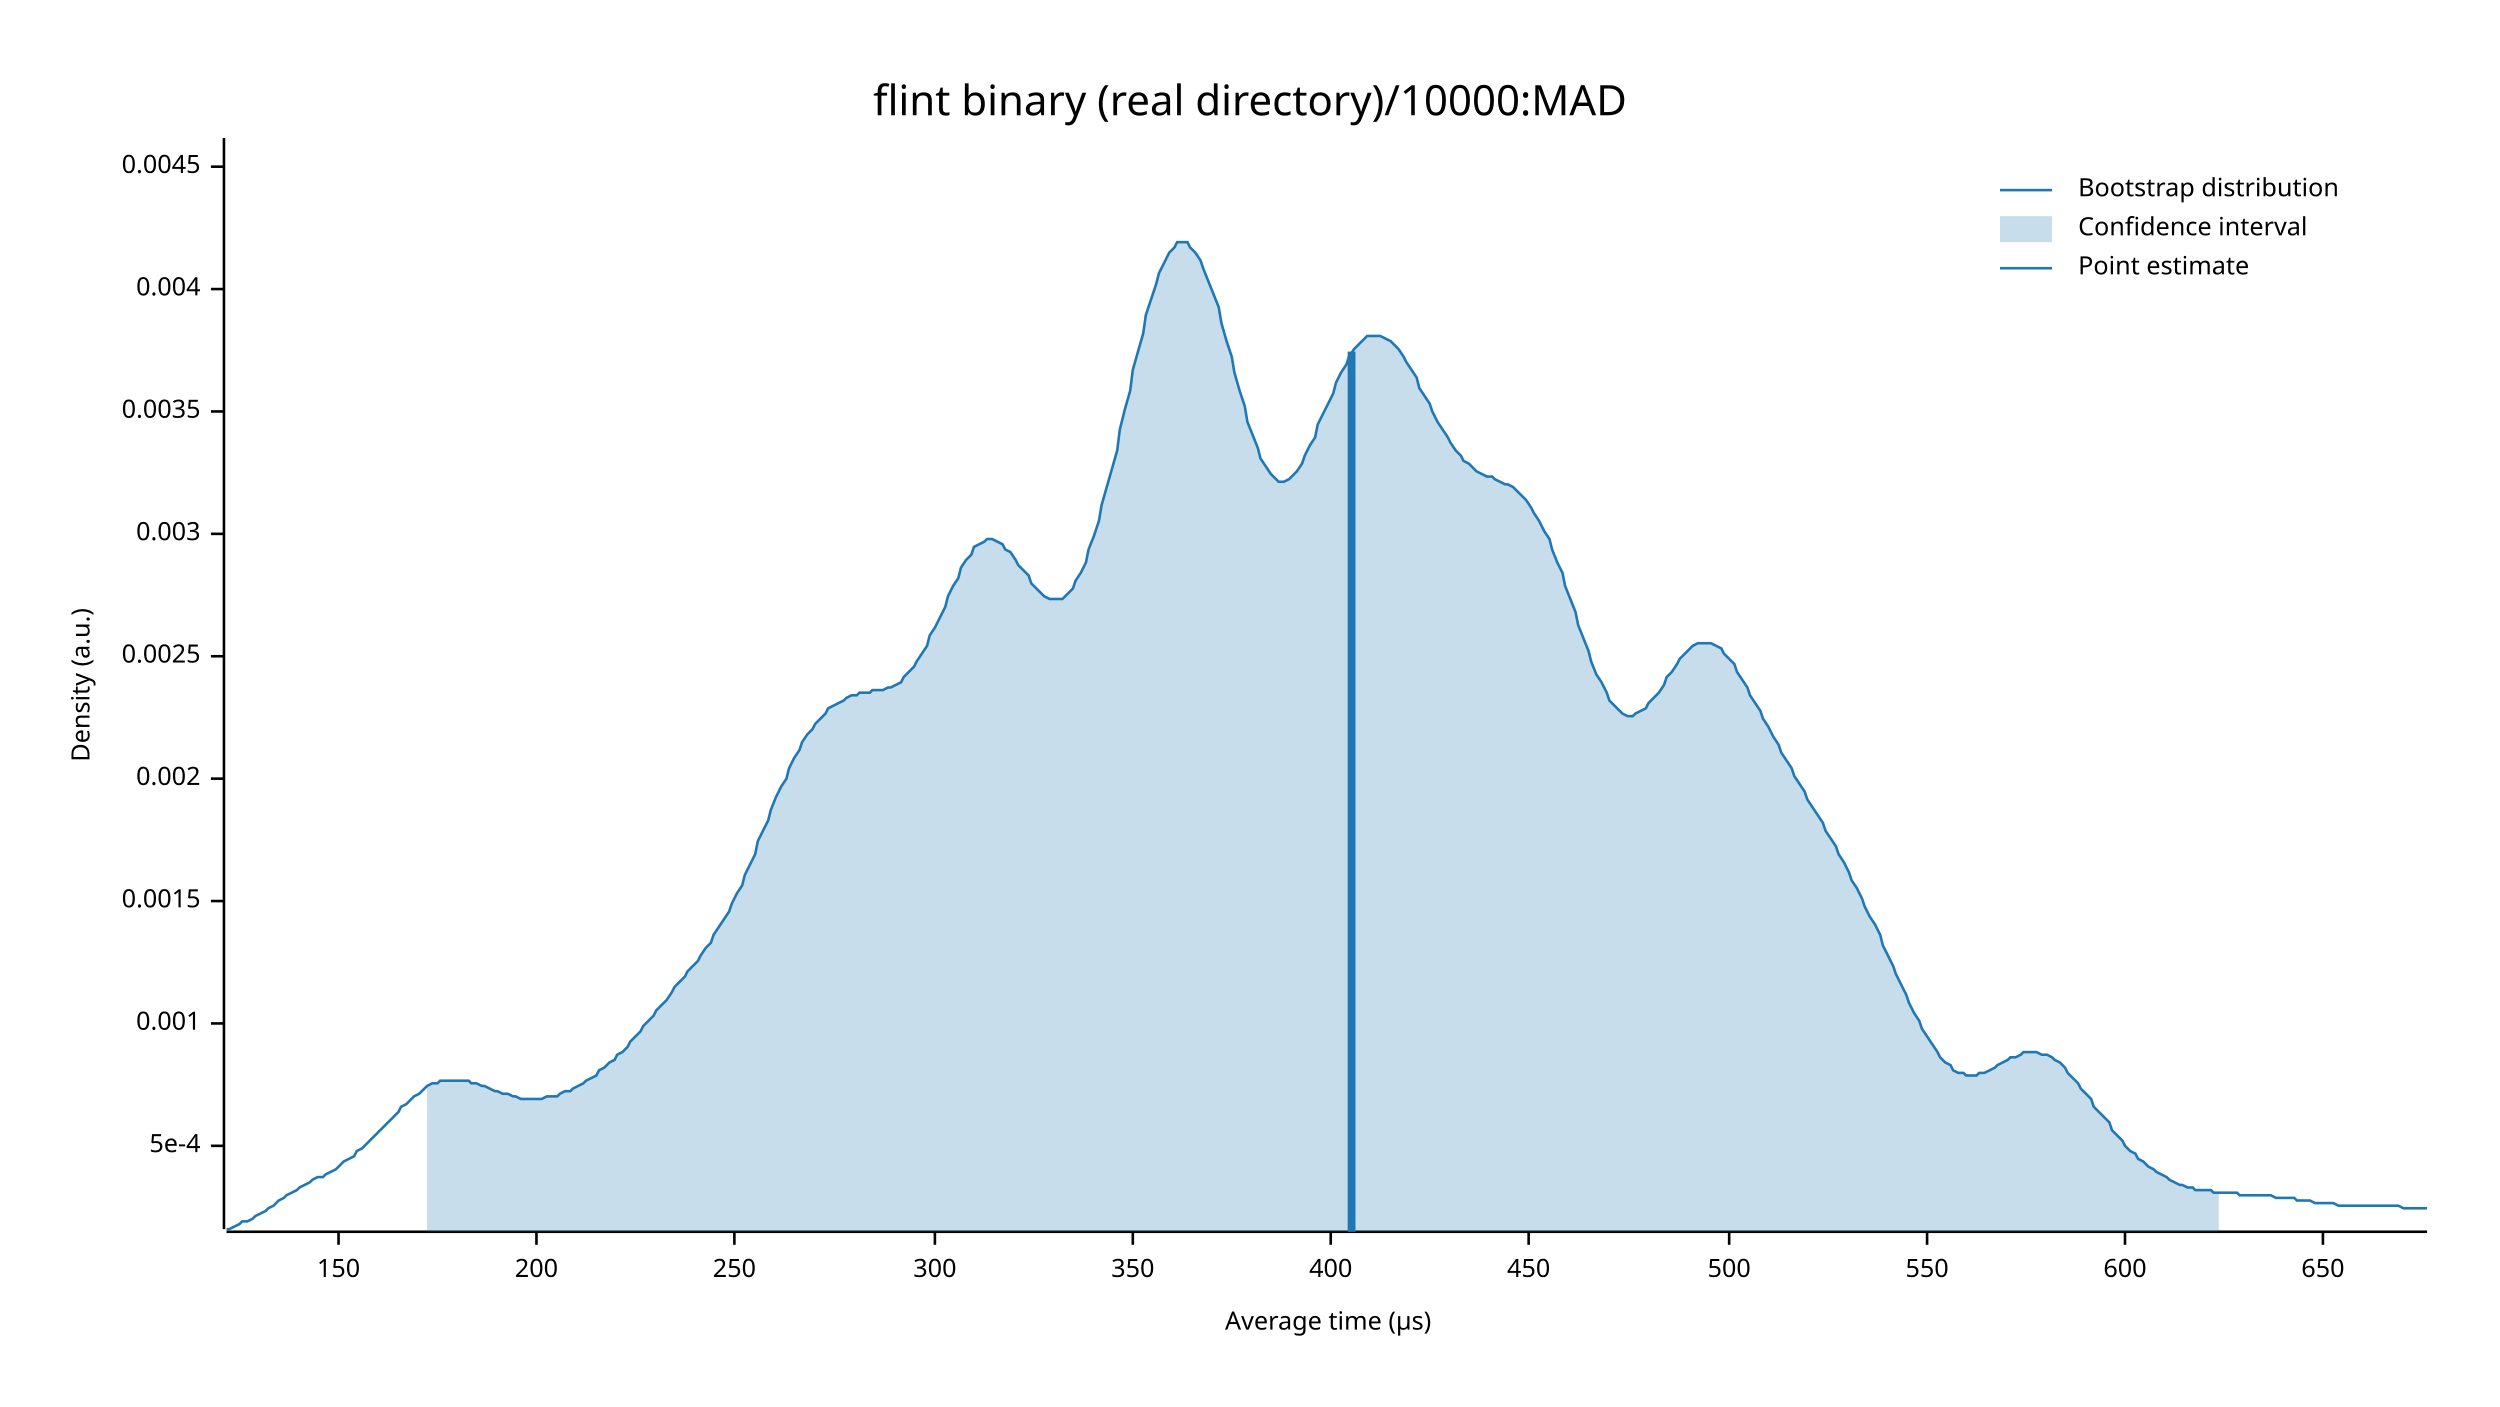
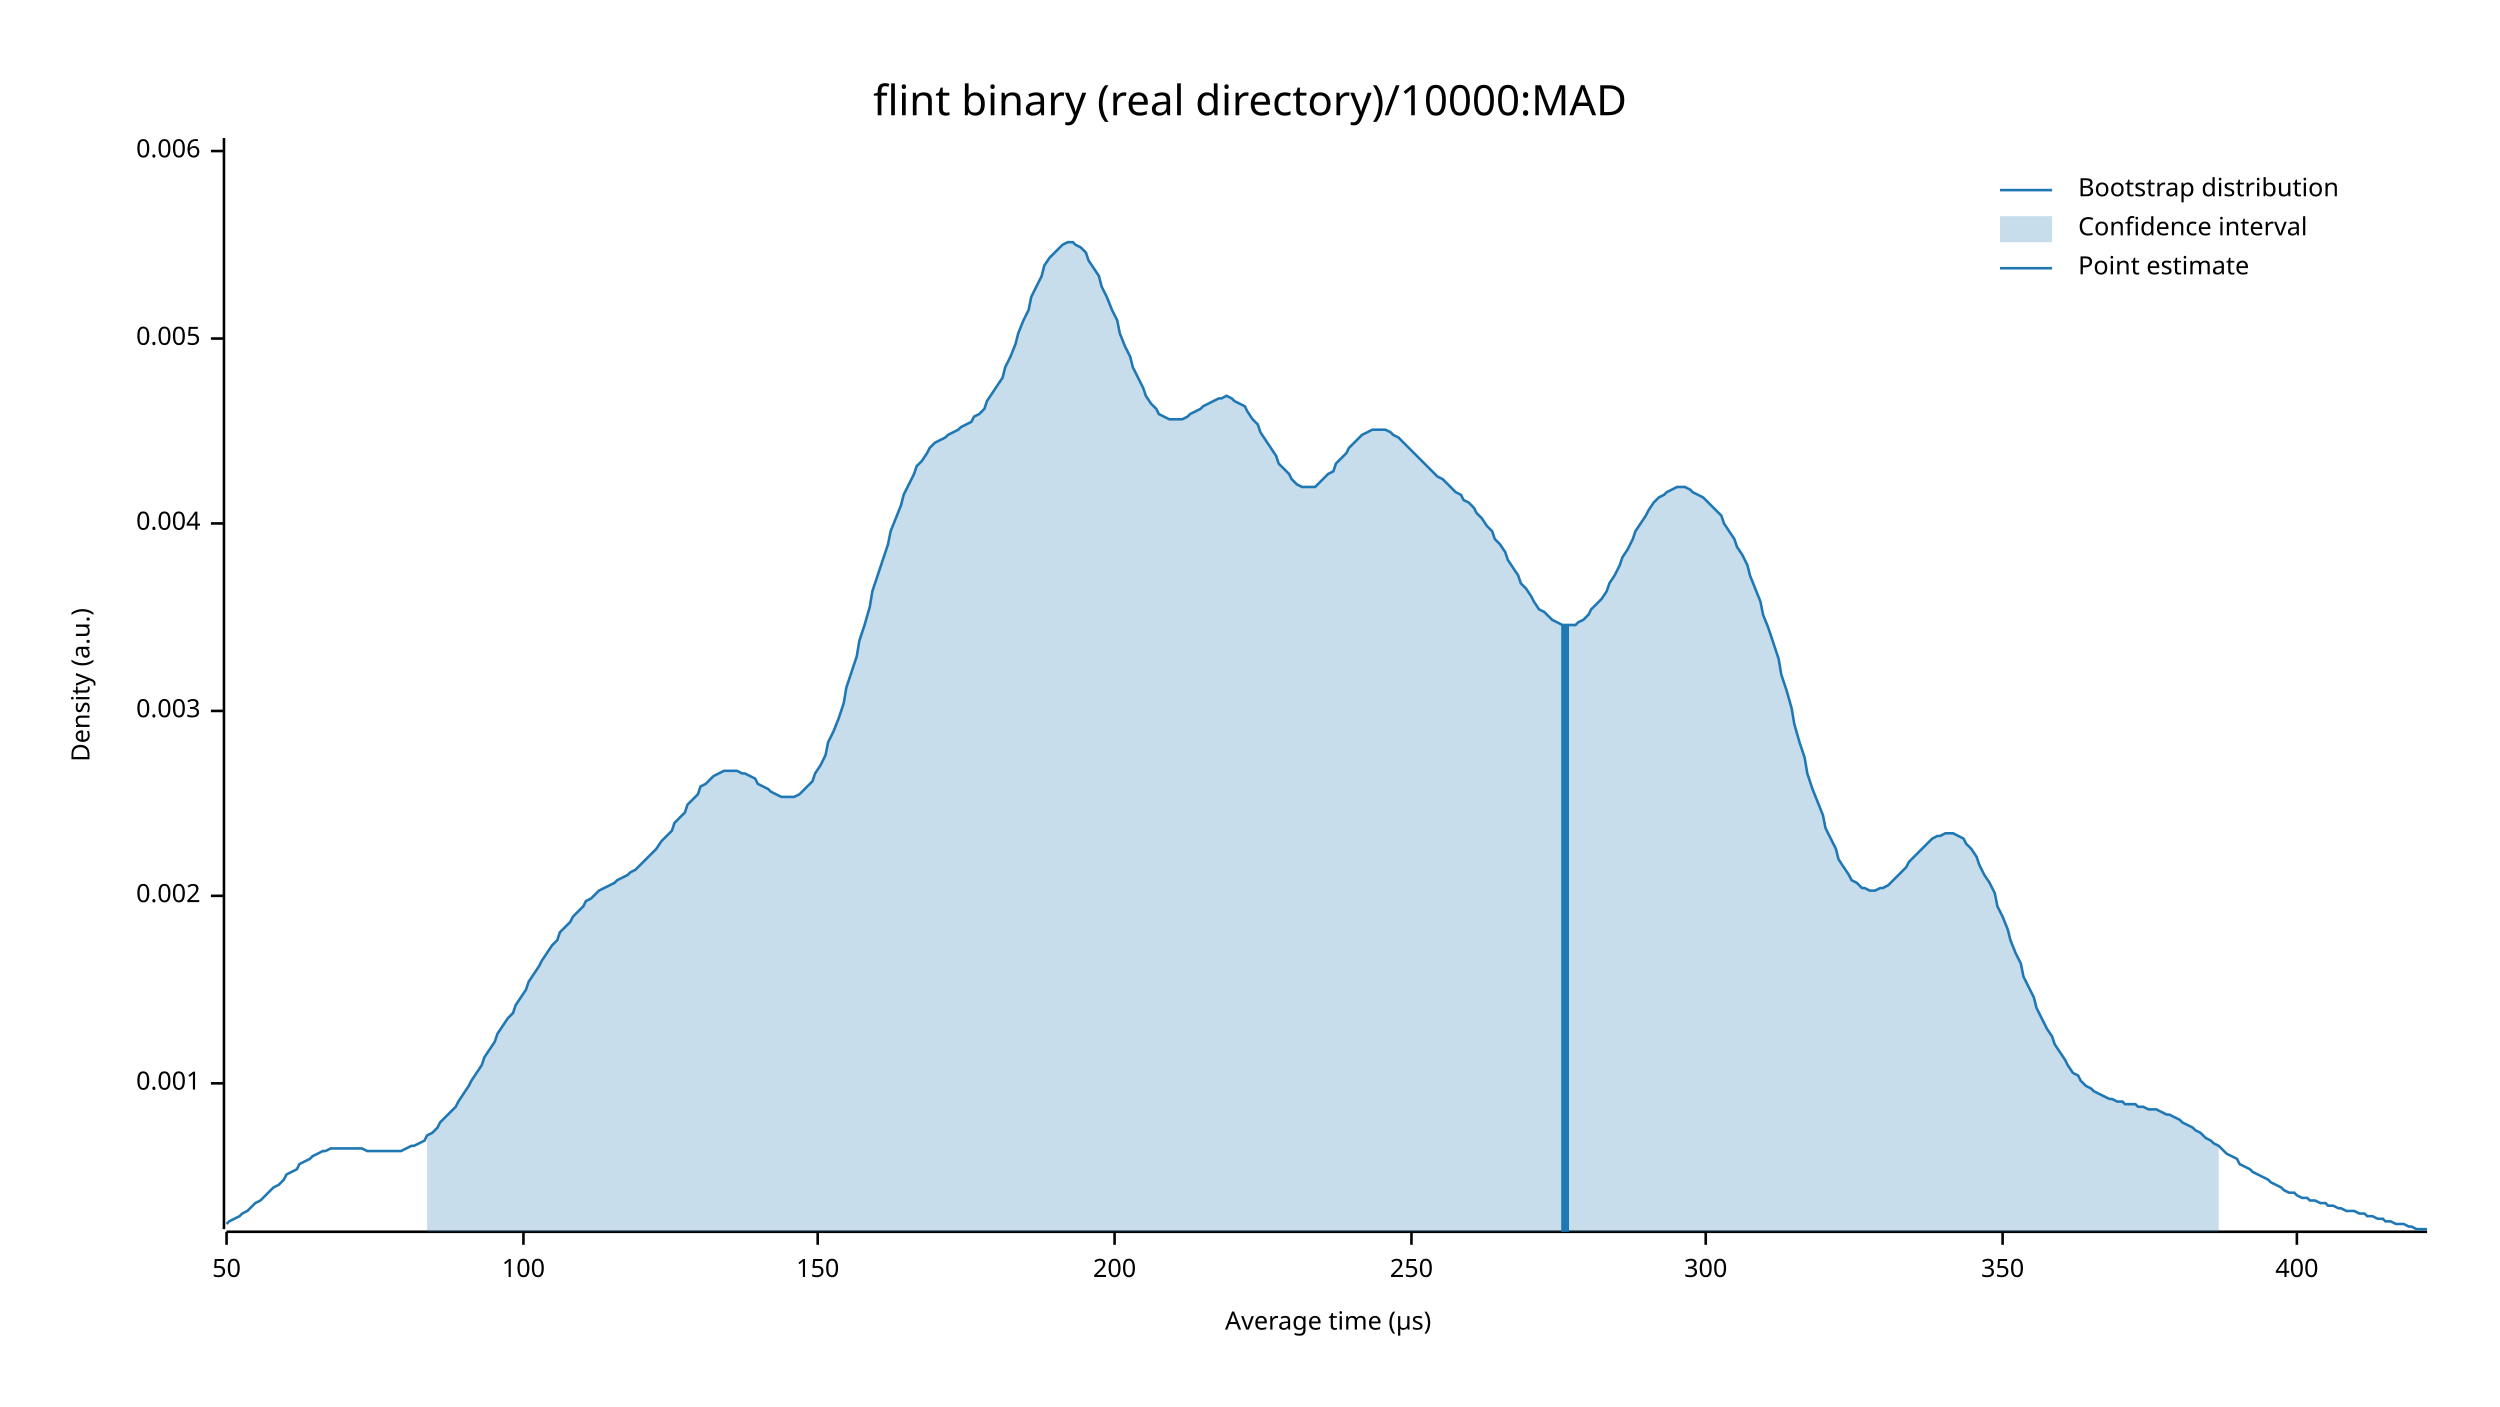
<svg xmlns="http://www.w3.org/2000/svg" width="960" height="540" viewBox="0 0 960 540">
  <text x="480" y="32" dy="0.76em" text-anchor="middle" font-family="sans-serif" font-size="16.129" opacity="1" fill="#000000">
flint binary (real directory)/10000:MAD
</text>
  <text x="27" y="263" dy="0.76em" text-anchor="middle" font-family="sans-serif" font-size="9.677" opacity="1" fill="#000000" transform="rotate(270, 27, 263)">
Density (a.u.)
</text>
  <text x="510" y="513" dy="-0.5ex" text-anchor="middle" font-family="sans-serif" font-size="9.677" opacity="1" fill="#000000">
Average time (µs)
</text>
  <polyline fill="none" opacity="1" stroke="#000000" stroke-width="1" points="86,53 86,472 " />
-   <text x="77" y="440" dy="0.5ex" text-anchor="end" font-family="sans-serif" font-size="9.677" opacity="1" fill="#000000">
- 5e-4
- </text>
-   <polyline fill="none" opacity="1" stroke="#000000" stroke-width="1" points="81,440 86,440 " />
-   <text x="77" y="393" dy="0.5ex" text-anchor="end" font-family="sans-serif" font-size="9.677" opacity="1" fill="#000000">
+   <text x="77" y="416" dy="0.5ex" text-anchor="end" font-family="sans-serif" font-size="9.677" opacity="1" fill="#000000">
0.001
</text>
-   <polyline fill="none" opacity="1" stroke="#000000" stroke-width="1" points="81,393 86,393 " />
-   <text x="77" y="346" dy="0.5ex" text-anchor="end" font-family="sans-serif" font-size="9.677" opacity="1" fill="#000000">
- 0.0015
- </text>
-   <polyline fill="none" opacity="1" stroke="#000000" stroke-width="1" points="81,346 86,346 " />
-   <text x="77" y="299" dy="0.5ex" text-anchor="end" font-family="sans-serif" font-size="9.677" opacity="1" fill="#000000">
+   <polyline fill="none" opacity="1" stroke="#000000" stroke-width="1" points="81,416 86,416 " />
+   <text x="77" y="344" dy="0.5ex" text-anchor="end" font-family="sans-serif" font-size="9.677" opacity="1" fill="#000000">
0.002
</text>
-   <polyline fill="none" opacity="1" stroke="#000000" stroke-width="1" points="81,299 86,299 " />
-   <text x="77" y="252" dy="0.5ex" text-anchor="end" font-family="sans-serif" font-size="9.677" opacity="1" fill="#000000">
- 0.0025
- </text>
-   <polyline fill="none" opacity="1" stroke="#000000" stroke-width="1" points="81,252 86,252 " />
-   <text x="77" y="205" dy="0.5ex" text-anchor="end" font-family="sans-serif" font-size="9.677" opacity="1" fill="#000000">
+   <polyline fill="none" opacity="1" stroke="#000000" stroke-width="1" points="81,344 86,344 " />
+   <text x="77" y="273" dy="0.5ex" text-anchor="end" font-family="sans-serif" font-size="9.677" opacity="1" fill="#000000">
0.003
</text>
-   <polyline fill="none" opacity="1" stroke="#000000" stroke-width="1" points="81,205 86,205 " />
-   <text x="77" y="158" dy="0.5ex" text-anchor="end" font-family="sans-serif" font-size="9.677" opacity="1" fill="#000000">
- 0.0035
- </text>
-   <polyline fill="none" opacity="1" stroke="#000000" stroke-width="1" points="81,158 86,158 " />
-   <text x="77" y="111" dy="0.5ex" text-anchor="end" font-family="sans-serif" font-size="9.677" opacity="1" fill="#000000">
+   <polyline fill="none" opacity="1" stroke="#000000" stroke-width="1" points="81,273 86,273 " />
+   <text x="77" y="201" dy="0.5ex" text-anchor="end" font-family="sans-serif" font-size="9.677" opacity="1" fill="#000000">
0.004
</text>
-   <polyline fill="none" opacity="1" stroke="#000000" stroke-width="1" points="81,111 86,111 " />
-   <text x="77" y="64" dy="0.5ex" text-anchor="end" font-family="sans-serif" font-size="9.677" opacity="1" fill="#000000">
- 0.0045
+   <polyline fill="none" opacity="1" stroke="#000000" stroke-width="1" points="81,201 86,201 " />
+   <text x="77" y="130" dy="0.5ex" text-anchor="end" font-family="sans-serif" font-size="9.677" opacity="1" fill="#000000">
+ 0.005
</text>
-   <polyline fill="none" opacity="1" stroke="#000000" stroke-width="1" points="81,64 86,64 " />
+   <polyline fill="none" opacity="1" stroke="#000000" stroke-width="1" points="81,130 86,130 " />
+   <text x="77" y="58" dy="0.5ex" text-anchor="end" font-family="sans-serif" font-size="9.677" opacity="1" fill="#000000">
+ 0.006
+ </text>
+   <polyline fill="none" opacity="1" stroke="#000000" stroke-width="1" points="81,58 86,58 " />
  <polyline fill="none" opacity="1" stroke="#000000" stroke-width="1" points="87,473 932,473 " />
-   <text x="130" y="483" dy="0.76em" text-anchor="middle" font-family="sans-serif" font-size="9.677" opacity="1" fill="#000000">
+   <text x="87" y="483" dy="0.76em" text-anchor="middle" font-family="sans-serif" font-size="9.677" opacity="1" fill="#000000">
+ 50
+ </text>
+   <polyline fill="none" opacity="1" stroke="#000000" stroke-width="1" points="87,473 87,478 " />
+   <text x="201" y="483" dy="0.76em" text-anchor="middle" font-family="sans-serif" font-size="9.677" opacity="1" fill="#000000">
+ 100
+ </text>
+   <polyline fill="none" opacity="1" stroke="#000000" stroke-width="1" points="201,473 201,478 " />
+   <text x="314" y="483" dy="0.76em" text-anchor="middle" font-family="sans-serif" font-size="9.677" opacity="1" fill="#000000">
150
</text>
-   <polyline fill="none" opacity="1" stroke="#000000" stroke-width="1" points="130,473 130,478 " />
-   <text x="206" y="483" dy="0.76em" text-anchor="middle" font-family="sans-serif" font-size="9.677" opacity="1" fill="#000000">
+   <polyline fill="none" opacity="1" stroke="#000000" stroke-width="1" points="314,473 314,478 " />
+   <text x="428" y="483" dy="0.76em" text-anchor="middle" font-family="sans-serif" font-size="9.677" opacity="1" fill="#000000">
200
</text>
-   <polyline fill="none" opacity="1" stroke="#000000" stroke-width="1" points="206,473 206,478 " />
-   <text x="282" y="483" dy="0.76em" text-anchor="middle" font-family="sans-serif" font-size="9.677" opacity="1" fill="#000000">
+   <polyline fill="none" opacity="1" stroke="#000000" stroke-width="1" points="428,473 428,478 " />
+   <text x="542" y="483" dy="0.76em" text-anchor="middle" font-family="sans-serif" font-size="9.677" opacity="1" fill="#000000">
250
</text>
-   <polyline fill="none" opacity="1" stroke="#000000" stroke-width="1" points="282,473 282,478 " />
-   <text x="359" y="483" dy="0.76em" text-anchor="middle" font-family="sans-serif" font-size="9.677" opacity="1" fill="#000000">
+   <polyline fill="none" opacity="1" stroke="#000000" stroke-width="1" points="542,473 542,478 " />
+   <text x="655" y="483" dy="0.76em" text-anchor="middle" font-family="sans-serif" font-size="9.677" opacity="1" fill="#000000">
300
</text>
-   <polyline fill="none" opacity="1" stroke="#000000" stroke-width="1" points="359,473 359,478 " />
-   <text x="435" y="483" dy="0.76em" text-anchor="middle" font-family="sans-serif" font-size="9.677" opacity="1" fill="#000000">
+   <polyline fill="none" opacity="1" stroke="#000000" stroke-width="1" points="655,473 655,478 " />
+   <text x="769" y="483" dy="0.76em" text-anchor="middle" font-family="sans-serif" font-size="9.677" opacity="1" fill="#000000">
350
</text>
-   <polyline fill="none" opacity="1" stroke="#000000" stroke-width="1" points="435,473 435,478 " />
-   <text x="511" y="483" dy="0.76em" text-anchor="middle" font-family="sans-serif" font-size="9.677" opacity="1" fill="#000000">
+   <polyline fill="none" opacity="1" stroke="#000000" stroke-width="1" points="769,473 769,478 " />
+   <text x="882" y="483" dy="0.76em" text-anchor="middle" font-family="sans-serif" font-size="9.677" opacity="1" fill="#000000">
400
</text>
-   <polyline fill="none" opacity="1" stroke="#000000" stroke-width="1" points="511,473 511,478 " />
-   <text x="587" y="483" dy="0.76em" text-anchor="middle" font-family="sans-serif" font-size="9.677" opacity="1" fill="#000000">
- 450
- </text>
-   <polyline fill="none" opacity="1" stroke="#000000" stroke-width="1" points="587,473 587,478 " />
-   <text x="664" y="483" dy="0.76em" text-anchor="middle" font-family="sans-serif" font-size="9.677" opacity="1" fill="#000000">
- 500
- </text>
-   <polyline fill="none" opacity="1" stroke="#000000" stroke-width="1" points="664,473 664,478 " />
-   <text x="740" y="483" dy="0.76em" text-anchor="middle" font-family="sans-serif" font-size="9.677" opacity="1" fill="#000000">
- 550
- </text>
-   <polyline fill="none" opacity="1" stroke="#000000" stroke-width="1" points="740,473 740,478 " />
-   <text x="816" y="483" dy="0.76em" text-anchor="middle" font-family="sans-serif" font-size="9.677" opacity="1" fill="#000000">
- 600
- </text>
-   <polyline fill="none" opacity="1" stroke="#000000" stroke-width="1" points="816,473 816,478 " />
-   <text x="892" y="483" dy="0.76em" text-anchor="middle" font-family="sans-serif" font-size="9.677" opacity="1" fill="#000000">
- 650
- </text>
-   <polyline fill="none" opacity="1" stroke="#000000" stroke-width="1" points="892,473 892,478 " />
-   <polyline fill="none" opacity="1" stroke="#1F78B4" stroke-width="1" points="87,472 88,472 90,471 92,470 93,469 95,469 97,468 98,467 100,466 102,465 103,464 105,463 107,461 109,460 110,459 112,458 114,457 115,456 117,455 119,454 120,453 122,452 124,452 125,451 127,450 129,449 131,447 132,446 134,445 136,444 137,442 139,441 141,439 142,438 144,436 146,434 147,433 149,431 151,429 153,427 154,425 156,424 158,422 159,421 161,420 163,418 164,417 166,416 168,416 169,415 171,415 173,415 175,415 176,415 178,415 180,415 181,416 183,416 185,417 186,417 188,418 190,419 191,419 193,420 195,420 197,421 198,421 200,422 202,422 203,422 205,422 207,422 208,422 210,421 212,421 214,421 215,420 217,419 219,419 220,418 222,417 224,416 225,415 227,414 229,413 230,411 232,410 234,408 236,407 237,405 239,404 241,402 242,400 244,398 246,396 247,394 249,392 251,390 252,388 254,386 256,384 258,381 259,379 261,377 263,375 264,373 266,371 268,369 269,367 271,364 273,362 274,359 276,356 278,353 280,350 281,347 283,343 285,340 286,336 288,332 290,328 291,323 293,319 295,315 296,311 298,306 300,302 302,299 303,295 305,291 307,288 308,285 310,282 312,280 313,278 315,276 317,274 318,272 320,271 322,270 324,269 325,268 327,267 329,267 330,266 332,266 334,266 335,265 337,265 339,265 341,264 342,264 344,263 346,262 347,260 349,258 351,256 352,254 354,251 356,248 357,244 359,241 361,237 363,233 364,229 366,225 368,222 369,218 371,215 373,213 374,210 376,209 378,208 379,207 381,207 383,208 385,209 386,211 388,212 390,215 391,217 393,219 395,221 396,224 398,226 400,228 401,229 403,230 405,230 407,230 408,230 410,228 412,226 413,223 415,220 417,216 418,211 420,206 422,200 423,194 425,187 427,180 429,173 430,165 432,157 434,150 435,142 437,135 439,128 440,121 442,115 444,109 445,105 447,101 449,97 451,95 452,93 454,93 456,93 457,95 459,97 461,100 462,103 464,108 466,113 468,118 469,124 471,131 473,137 474,143 476,150 478,156 479,162 481,167 483,172 484,176 486,179 488,182 490,184 491,185 493,185 495,184 496,183 498,181 500,178 501,175 503,171 505,168 506,163 508,159 510,155 512,151 513,147 515,143 517,140 518,137 520,134 522,132 523,131 525,129 527,129 528,129 530,129 532,130 534,131 535,132 537,134 539,137 540,139 542,142 544,145 545,149 547,152 549,155 550,158 552,162 554,165 556,168 557,170 559,173 561,175 562,177 564,178 566,180 567,181 569,182 571,183 573,183 574,184 576,185 578,186 579,186 581,187 583,189 584,190 586,192 588,195 589,197 591,200 593,204 595,207 596,211 598,216 600,220 601,225 603,230 605,235 606,240 608,245 610,250 611,254 613,259 615,262 617,266 618,269 620,271 622,273 623,274 625,275 627,275 628,274 630,273 632,272 633,270 635,268 637,266 639,263 640,260 642,258 644,255 645,253 647,251 649,249 650,248 652,247 654,247 655,247 657,247 659,248 661,249 662,251 664,253 666,255 667,258 669,261 671,264 672,267 674,270 676,273 677,276 679,279 681,283 683,286 684,289 686,292 688,295 689,298 691,301 693,304 694,307 696,310 698,313 700,316 701,319 703,322 705,325 706,328 708,331 710,335 711,338 713,341 715,345 716,348 718,352 720,355 722,359 723,363 725,367 727,371 728,374 730,378 732,382 733,385 735,389 737,392 738,395 740,398 742,401 744,404 745,406 747,408 749,409 750,411 752,412 754,412 755,413 757,413 759,413 760,412 762,412 764,411 766,410 767,409 769,408 771,407 772,406 774,406 776,405 777,404 779,404 781,404 782,404 784,405 786,405 788,406 789,407 791,408 793,410 794,412 796,414 798,416 799,418 801,420 803,422 804,425 806,427 808,429 810,431 811,434 813,436 815,438 816,440 818,442 820,443 821,445 823,446 825,448 827,449 828,450 830,451 832,452 833,453 835,454 837,455 838,455 840,456 842,456 843,457 845,457 847,457 849,457 850,458 852,458 854,458 855,458 857,458 859,458 860,459 862,459 864,459 865,459 867,459 869,459 871,459 872,459 874,460 876,460 877,460 879,460 881,460 882,461 884,461 886,461 887,461 889,462 891,462 893,462 894,462 896,462 898,463 899,463 901,463 903,463 904,463 906,463 908,463 909,463 911,463 913,463 915,463 916,463 918,463 920,463 921,463 923,464 925,464 926,464 928,464 930,464 932,464 " />
-   <polygon opacity="0.25" fill="#1F78B4" points="164,417 166,416 168,416 169,415 171,415 173,415 175,415 176,415 178,415 180,415 181,416 183,416 185,417 186,417 188,418 190,419 191,419 193,420 195,420 197,421 198,421 200,422 202,422 203,422 205,422 207,422 208,422 210,421 212,421 214,421 215,420 217,419 219,419 220,418 222,417 224,416 225,415 227,414 229,413 230,411 232,410 234,408 236,407 237,405 239,404 241,402 242,400 244,398 246,396 247,394 249,392 251,390 252,388 254,386 256,384 258,381 259,379 261,377 263,375 264,373 266,371 268,369 269,367 271,364 273,362 274,359 276,356 278,353 280,350 281,347 283,343 285,340 286,336 288,332 290,328 291,323 293,319 295,315 296,311 298,306 300,302 302,299 303,295 305,291 307,288 308,285 310,282 312,280 313,278 315,276 317,274 318,272 320,271 322,270 324,269 325,268 327,267 329,267 330,266 332,266 334,266 335,265 337,265 339,265 341,264 342,264 344,263 346,262 347,260 349,258 351,256 352,254 354,251 356,248 357,244 359,241 361,237 363,233 364,229 366,225 368,222 369,218 371,215 373,213 374,210 376,209 378,208 379,207 381,207 383,208 385,209 386,211 388,212 390,215 391,217 393,219 395,221 396,224 398,226 400,228 401,229 403,230 405,230 407,230 408,230 410,228 412,226 413,223 415,220 417,216 418,211 420,206 422,200 423,194 425,187 427,180 429,173 430,165 432,157 434,150 435,142 437,135 439,128 440,121 442,115 444,109 445,105 447,101 449,97 451,95 452,93 454,93 456,93 457,95 459,97 461,100 462,103 464,108 466,113 468,118 469,124 471,131 473,137 474,143 476,150 478,156 479,162 481,167 483,172 484,176 486,179 488,182 490,184 491,185 493,185 495,184 496,183 498,181 500,178 501,175 503,171 505,168 506,163 508,159 510,155 512,151 513,147 515,143 517,140 518,137 520,134 522,132 523,131 525,129 527,129 528,129 530,129 532,130 534,131 535,132 537,134 539,137 540,139 542,142 544,145 545,149 547,152 549,155 550,158 552,162 554,165 556,168 557,170 559,173 561,175 562,177 564,178 566,180 567,181 569,182 571,183 573,183 574,184 576,185 578,186 579,186 581,187 583,189 584,190 586,192 588,195 589,197 591,200 593,204 595,207 596,211 598,216 600,220 601,225 603,230 605,235 606,240 608,245 610,250 611,254 613,259 615,262 617,266 618,269 620,271 622,273 623,274 625,275 627,275 628,274 630,273 632,272 633,270 635,268 637,266 639,263 640,260 642,258 644,255 645,253 647,251 649,249 650,248 652,247 654,247 655,247 657,247 659,248 661,249 662,251 664,253 666,255 667,258 669,261 671,264 672,267 674,270 676,273 677,276 679,279 681,283 683,286 684,289 686,292 688,295 689,298 691,301 693,304 694,307 696,310 698,313 700,316 701,319 703,322 705,325 706,328 708,331 710,335 711,338 713,341 715,345 716,348 718,352 720,355 722,359 723,363 725,367 727,371 728,374 730,378 732,382 733,385 735,389 737,392 738,395 740,398 742,401 744,404 745,406 747,408 749,409 750,411 752,412 754,412 755,413 757,413 759,413 760,412 762,412 764,411 766,410 767,409 769,408 771,407 772,406 774,406 776,405 777,404 779,404 781,404 782,404 784,405 786,405 788,406 789,407 791,408 793,410 794,412 796,414 798,416 799,418 801,420 803,422 804,425 806,427 808,429 810,431 811,434 813,436 815,438 816,440 818,442 820,443 821,445 823,446 825,448 827,449 828,450 830,451 832,452 833,453 835,454 837,455 838,455 840,456 842,456 843,457 845,457 847,457 849,457 850,458 852,458 852,473 164,473 " />
-   <polyline fill="none" opacity="1" stroke="#1F78B4" stroke-width="3" points="519,473 519,135 " />
+   <polyline fill="none" opacity="1" stroke="#000000" stroke-width="1" points="882,473 882,478 " />
+   <polyline fill="none" opacity="1" stroke="#1F78B4" stroke-width="1" points="87,470 88,469 90,468 92,467 93,466 95,465 97,463 98,462 100,461 102,459 103,458 105,456 107,455 109,453 110,451 112,450 114,449 115,447 117,446 119,445 120,444 122,443 124,442 125,442 127,441 129,441 131,441 132,441 134,441 136,441 137,441 139,441 141,442 142,442 144,442 146,442 147,442 149,442 151,442 153,442 154,442 156,441 158,440 159,440 161,439 163,438 164,436 166,435 168,433 169,431 171,429 173,427 175,425 176,423 178,420 180,417 181,415 183,412 185,409 186,406 188,403 190,400 191,397 193,394 195,391 197,389 198,386 200,383 202,380 203,377 205,374 207,371 208,369 210,366 212,363 214,361 215,358 217,356 219,354 220,352 222,350 224,348 225,346 227,345 229,343 230,342 232,341 234,340 236,339 237,338 239,337 241,336 242,335 244,334 246,332 247,331 249,329 251,327 252,326 254,323 256,321 258,319 259,316 261,314 263,312 264,309 266,307 268,305 269,302 271,301 273,299 274,298 276,297 278,296 280,296 281,296 283,296 285,297 286,297 288,298 290,299 291,301 293,302 295,303 296,304 298,305 300,306 302,306 303,306 305,306 307,305 308,304 310,302 312,300 313,297 315,294 317,290 318,285 320,281 322,276 324,270 325,264 327,258 329,252 330,246 332,240 334,233 335,227 337,221 339,215 341,209 342,204 344,199 346,194 347,190 349,186 351,182 352,179 354,177 356,174 357,172 359,170 361,169 363,168 364,167 366,166 368,165 369,164 371,163 373,162 374,160 376,159 378,157 379,154 381,151 383,148 385,145 386,141 388,137 390,132 391,128 393,123 395,119 396,114 398,110 400,106 401,102 403,99 405,97 407,95 408,94 410,93 412,93 413,94 415,95 417,97 418,100 420,103 422,106 423,110 425,114 427,119 429,123 430,128 432,133 434,137 435,141 437,145 439,149 440,152 442,155 444,157 445,159 447,160 449,161 451,161 452,161 454,161 456,160 457,159 459,158 461,157 462,156 464,155 466,154 468,153 469,153 471,152 473,153 474,154 476,155 478,156 479,158 481,161 483,163 484,166 486,169 488,172 490,175 491,178 493,180 495,182 496,184 498,186 500,187 501,187 503,187 505,187 506,186 508,184 510,182 512,181 513,178 515,176 517,174 518,172 520,170 522,168 523,167 525,166 527,165 528,165 530,165 532,165 534,166 535,167 537,168 539,170 540,171 542,173 544,175 545,176 547,178 549,180 550,181 552,183 554,184 556,186 557,187 559,189 561,190 562,192 564,193 566,195 567,197 569,199 571,202 573,204 574,207 576,209 578,212 579,215 581,218 583,221 584,224 586,226 588,229 589,231 591,234 593,235 595,237 596,238 598,239 600,240 601,240 603,240 605,240 606,239 608,238 610,236 611,234 613,232 615,230 617,227 618,224 620,221 622,217 623,214 625,211 627,207 628,204 630,201 632,198 633,196 635,193 637,191 639,190 640,189 642,188 644,187 645,187 647,187 649,188 650,189 652,190 654,191 655,192 657,194 659,196 661,198 662,201 664,204 666,207 667,210 669,213 671,217 672,221 674,226 676,231 677,236 679,241 681,247 683,253 684,259 686,265 688,272 689,278 691,285 693,291 694,297 696,303 698,308 700,313 701,318 703,322 705,326 706,330 708,333 710,336 711,338 713,339 715,341 716,341 718,342 720,342 722,341 723,341 725,340 727,338 728,337 730,335 732,333 733,331 735,329 737,327 738,326 740,324 742,322 744,321 745,321 747,320 749,320 750,320 752,321 754,322 755,324 757,326 759,329 760,332 762,336 764,339 766,343 767,348 769,352 771,357 772,361 774,366 776,370 777,375 779,379 781,383 782,387 784,391 786,395 788,398 789,401 791,404 793,407 794,409 796,412 798,413 799,415 801,417 803,418 804,419 806,420 808,421 810,422 811,422 813,423 815,423 816,424 818,424 820,424 821,425 823,425 825,426 827,426 828,426 830,427 832,428 833,428 835,429 837,430 838,431 840,432 842,433 843,434 845,435 847,437 849,438 850,439 852,440 854,442 855,443 857,444 859,445 860,447 862,448 864,449 865,450 867,451 869,452 871,453 872,454 874,455 876,456 877,457 879,458 881,458 882,459 884,460 886,460 887,461 889,461 891,462 893,462 894,463 896,463 898,464 899,464 901,465 903,465 904,465 906,466 908,466 909,467 911,467 913,468 915,468 916,469 918,469 920,470 921,470 923,470 925,471 926,471 928,472 930,472 932,472 " />
+   <polygon opacity="0.25" fill="#1F78B4" points="164,436 166,435 168,433 169,431 171,429 173,427 175,425 176,423 178,420 180,417 181,415 183,412 185,409 186,406 188,403 190,400 191,397 193,394 195,391 197,389 198,386 200,383 202,380 203,377 205,374 207,371 208,369 210,366 212,363 214,361 215,358 217,356 219,354 220,352 222,350 224,348 225,346 227,345 229,343 230,342 232,341 234,340 236,339 237,338 239,337 241,336 242,335 244,334 246,332 247,331 249,329 251,327 252,326 254,323 256,321 258,319 259,316 261,314 263,312 264,309 266,307 268,305 269,302 271,301 273,299 274,298 276,297 278,296 280,296 281,296 283,296 285,297 286,297 288,298 290,299 291,301 293,302 295,303 296,304 298,305 300,306 302,306 303,306 305,306 307,305 308,304 310,302 312,300 313,297 315,294 317,290 318,285 320,281 322,276 324,270 325,264 327,258 329,252 330,246 332,240 334,233 335,227 337,221 339,215 341,209 342,204 344,199 346,194 347,190 349,186 351,182 352,179 354,177 356,174 357,172 359,170 361,169 363,168 364,167 366,166 368,165 369,164 371,163 373,162 374,160 376,159 378,157 379,154 381,151 383,148 385,145 386,141 388,137 390,132 391,128 393,123 395,119 396,114 398,110 400,106 401,102 403,99 405,97 407,95 408,94 410,93 412,93 413,94 415,95 417,97 418,100 420,103 422,106 423,110 425,114 427,119 429,123 430,128 432,133 434,137 435,141 437,145 439,149 440,152 442,155 444,157 445,159 447,160 449,161 451,161 452,161 454,161 456,160 457,159 459,158 461,157 462,156 464,155 466,154 468,153 469,153 471,152 473,153 474,154 476,155 478,156 479,158 481,161 483,163 484,166 486,169 488,172 490,175 491,178 493,180 495,182 496,184 498,186 500,187 501,187 503,187 505,187 506,186 508,184 510,182 512,181 513,178 515,176 517,174 518,172 520,170 522,168 523,167 525,166 527,165 528,165 530,165 532,165 534,166 535,167 537,168 539,170 540,171 542,173 544,175 545,176 547,178 549,180 550,181 552,183 554,184 556,186 557,187 559,189 561,190 562,192 564,193 566,195 567,197 569,199 571,202 573,204 574,207 576,209 578,212 579,215 581,218 583,221 584,224 586,226 588,229 589,231 591,234 593,235 595,237 596,238 598,239 600,240 601,240 603,240 605,240 606,239 608,238 610,236 611,234 613,232 615,230 617,227 618,224 620,221 622,217 623,214 625,211 627,207 628,204 630,201 632,198 633,196 635,193 637,191 639,190 640,189 642,188 644,187 645,187 647,187 649,188 650,189 652,190 654,191 655,192 657,194 659,196 661,198 662,201 664,204 666,207 667,210 669,213 671,217 672,221 674,226 676,231 677,236 679,241 681,247 683,253 684,259 686,265 688,272 689,278 691,285 693,291 694,297 696,303 698,308 700,313 701,318 703,322 705,326 706,330 708,333 710,336 711,338 713,339 715,341 716,341 718,342 720,342 722,341 723,341 725,340 727,338 728,337 730,335 732,333 733,331 735,329 737,327 738,326 740,324 742,322 744,321 745,321 747,320 749,320 750,320 752,321 754,322 755,324 757,326 759,329 760,332 762,336 764,339 766,343 767,348 769,352 771,357 772,361 774,366 776,370 777,375 779,379 781,383 782,387 784,391 786,395 788,398 789,401 791,404 793,407 794,409 796,412 798,413 799,415 801,417 803,418 804,419 806,420 808,421 810,422 811,422 813,423 815,423 816,424 818,424 820,424 821,425 823,425 825,426 827,426 828,426 830,427 832,428 833,428 835,429 837,430 838,431 840,432 842,433 843,434 845,435 847,437 849,438 850,439 852,440 852,473 164,473 " />
+   <polyline fill="none" opacity="1" stroke="#1F78B4" stroke-width="3" points="601,473 601,240 " />
  <text x="798" y="68" dy="0.76em" text-anchor="start" font-family="sans-serif" font-size="9.677" opacity="1" fill="#000000">
Bootstrap distribution
</text>
  <text x="798" y="83" dy="0.76em" text-anchor="start" font-family="sans-serif" font-size="9.677" opacity="1" fill="#000000">
Confidence interval
</text>
  <text x="798" y="98" dy="0.76em" text-anchor="start" font-family="sans-serif" font-size="9.677" opacity="1" fill="#000000">
Point estimate
</text>
  <polyline fill="none" opacity="1" stroke="#1F78B4" stroke-width="1" points="768,73 788,73 " />
  <rect x="768" y="83" width="20" height="10" opacity="0.25" fill="#1F78B4" stroke="none" />
  <polyline fill="none" opacity="1" stroke="#1F78B4" stroke-width="1" points="768,103 788,103 " />
</svg>
